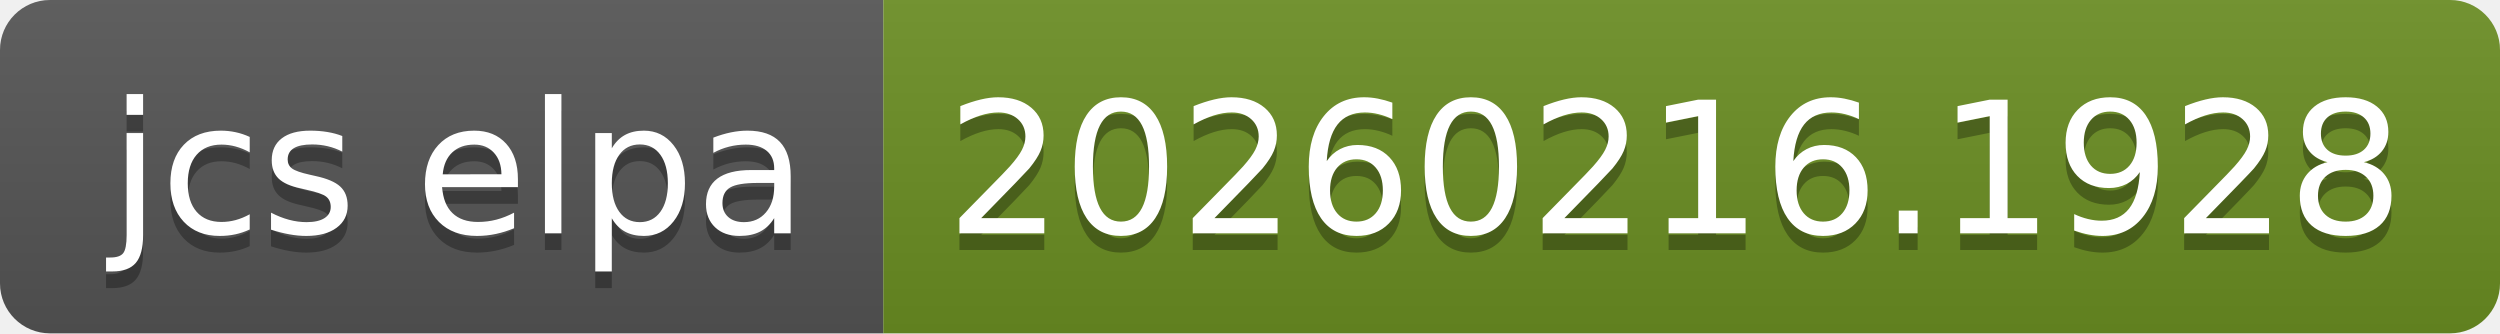
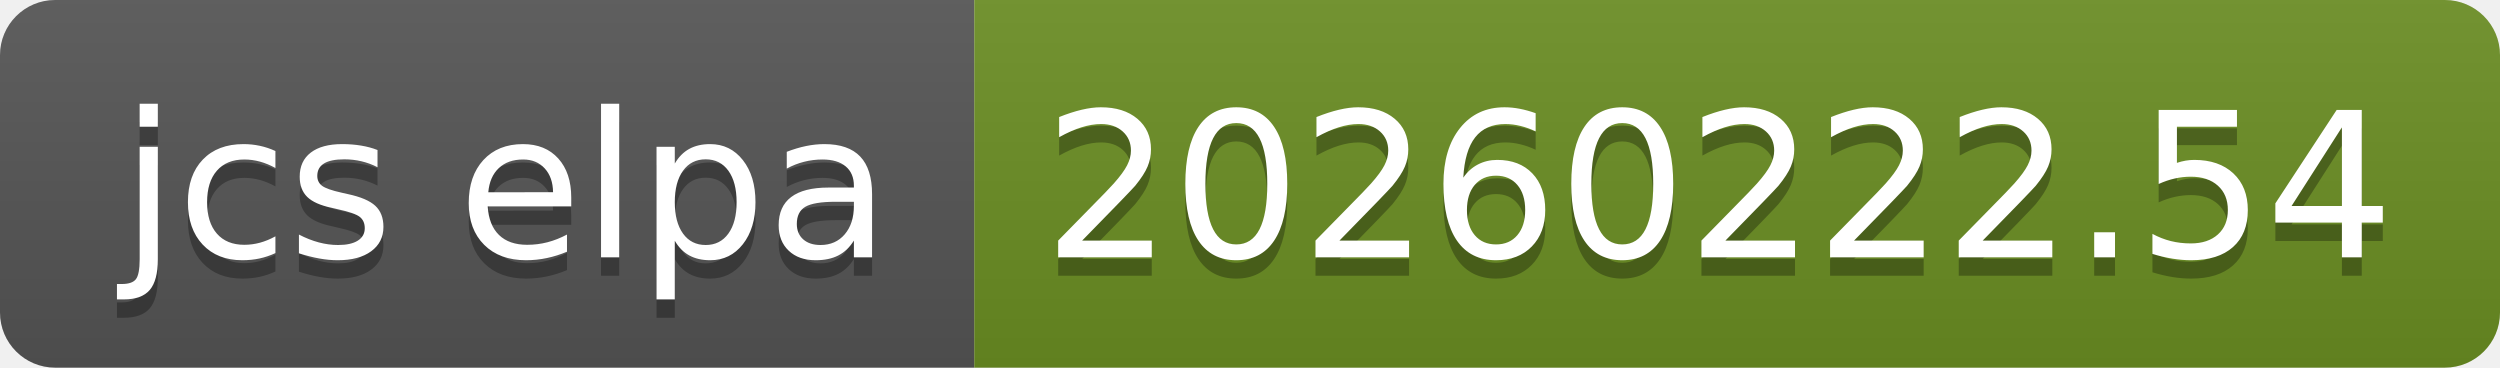
- <svg xmlns="http://www.w3.org/2000/svg" width="150" height="20" role="img" aria-label="jcs elpa: 20260216.1928">
+ <svg xmlns="http://www.w3.org/2000/svg" width="136" height="20" role="img" aria-label="jcs elpa: 20260222.54">
  <linearGradient id="s" x2="0" y2="100%">
    <stop offset="0" stop-color="#bbb" stop-opacity=".1" />
    <stop offset="1" stop-opacity=".1" />
  </linearGradient>
  <clipPath id="r">
-     <rect width="150" height="20" rx="3" fill="#fff" />
+     <rect width="136" height="20" rx="3" fill="#fff" />
  </clipPath>
  <g clip-path="url(#r)">
    <rect width="53" height="20" fill="#555" />
-     <rect x="53" width="97" height="20" fill="#6b8e23" />
-     <rect width="150" height="20" fill="url(#s)" />
+     <rect x="53" width="83" height="20" fill="#6b8e23" />
+     <rect width="136" height="20" fill="url(#s)" />
  </g>
  <g fill="#fff" text-anchor="middle" font-family="Verdana,Geneva,DejaVu Sans,sans-serif" text-rendering="geometricPrecision" font-size="110">
    <text aria-hidden="true" x="275" y="150" fill="#010101" fill-opacity=".3" transform="scale(.1)" textLength="430">jcs elpa</text>
    <text x="275" y="140" transform="scale(.1)" fill="#fff" textLength="430">jcs elpa</text>
-     <text aria-hidden="true" x="1005" y="150" fill="#010101" fill-opacity=".3" transform="scale(.1)" textLength="870">20260216.1928</text>
-     <text x="1005" y="140" transform="scale(.1)" fill="#fff" textLength="870">20260216.1928</text>
+     <text aria-hidden="true" x="935" y="150" fill="#010101" fill-opacity=".3" transform="scale(.1)" textLength="730">20260222.54</text>
+     <text x="935" y="140" transform="scale(.1)" fill="#fff" textLength="730">20260222.54</text>
  </g>
</svg>
